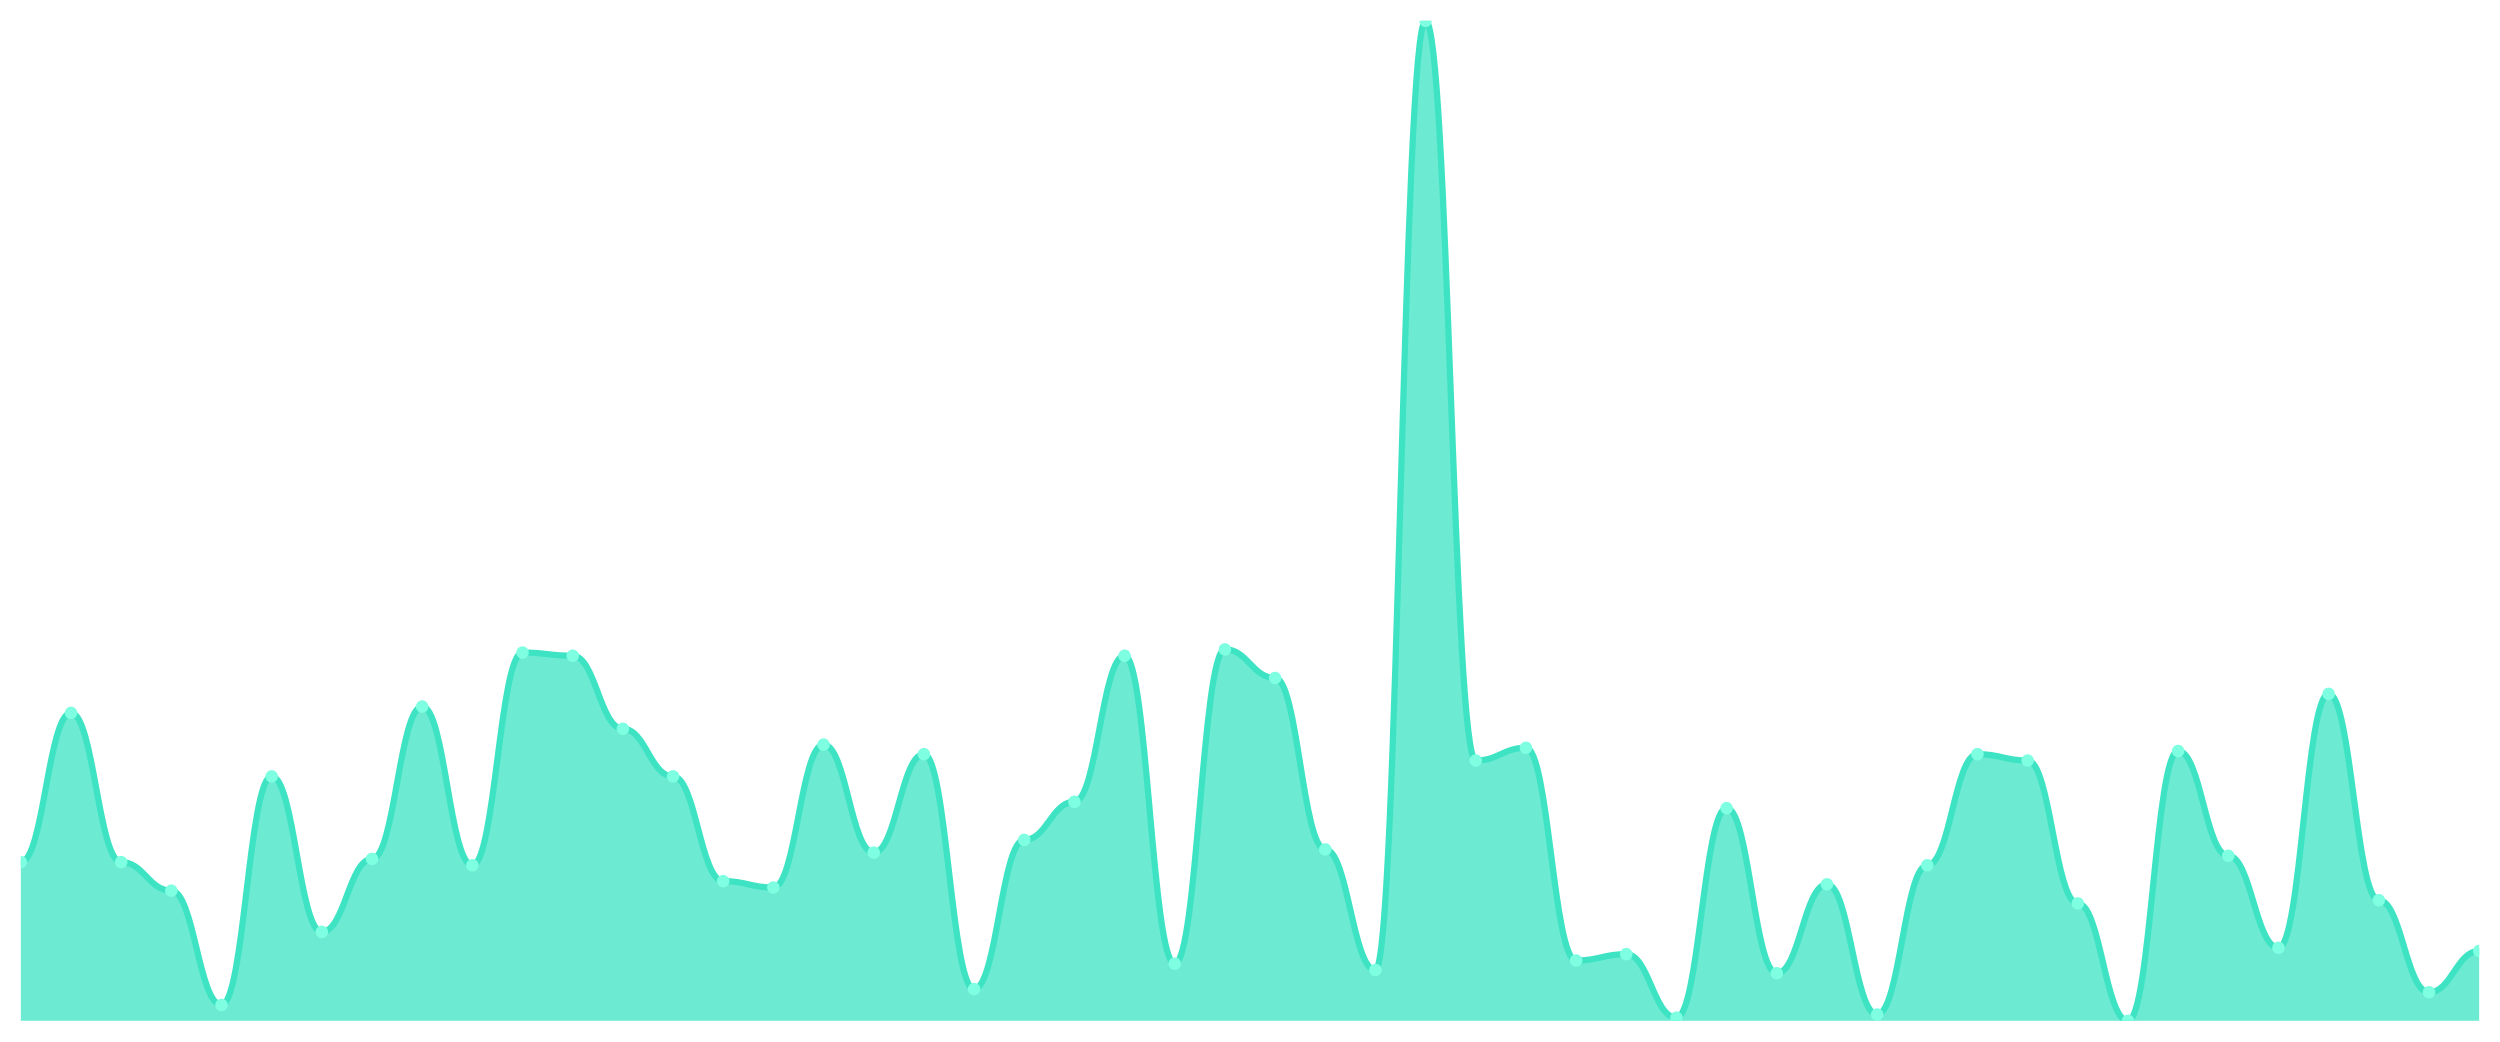
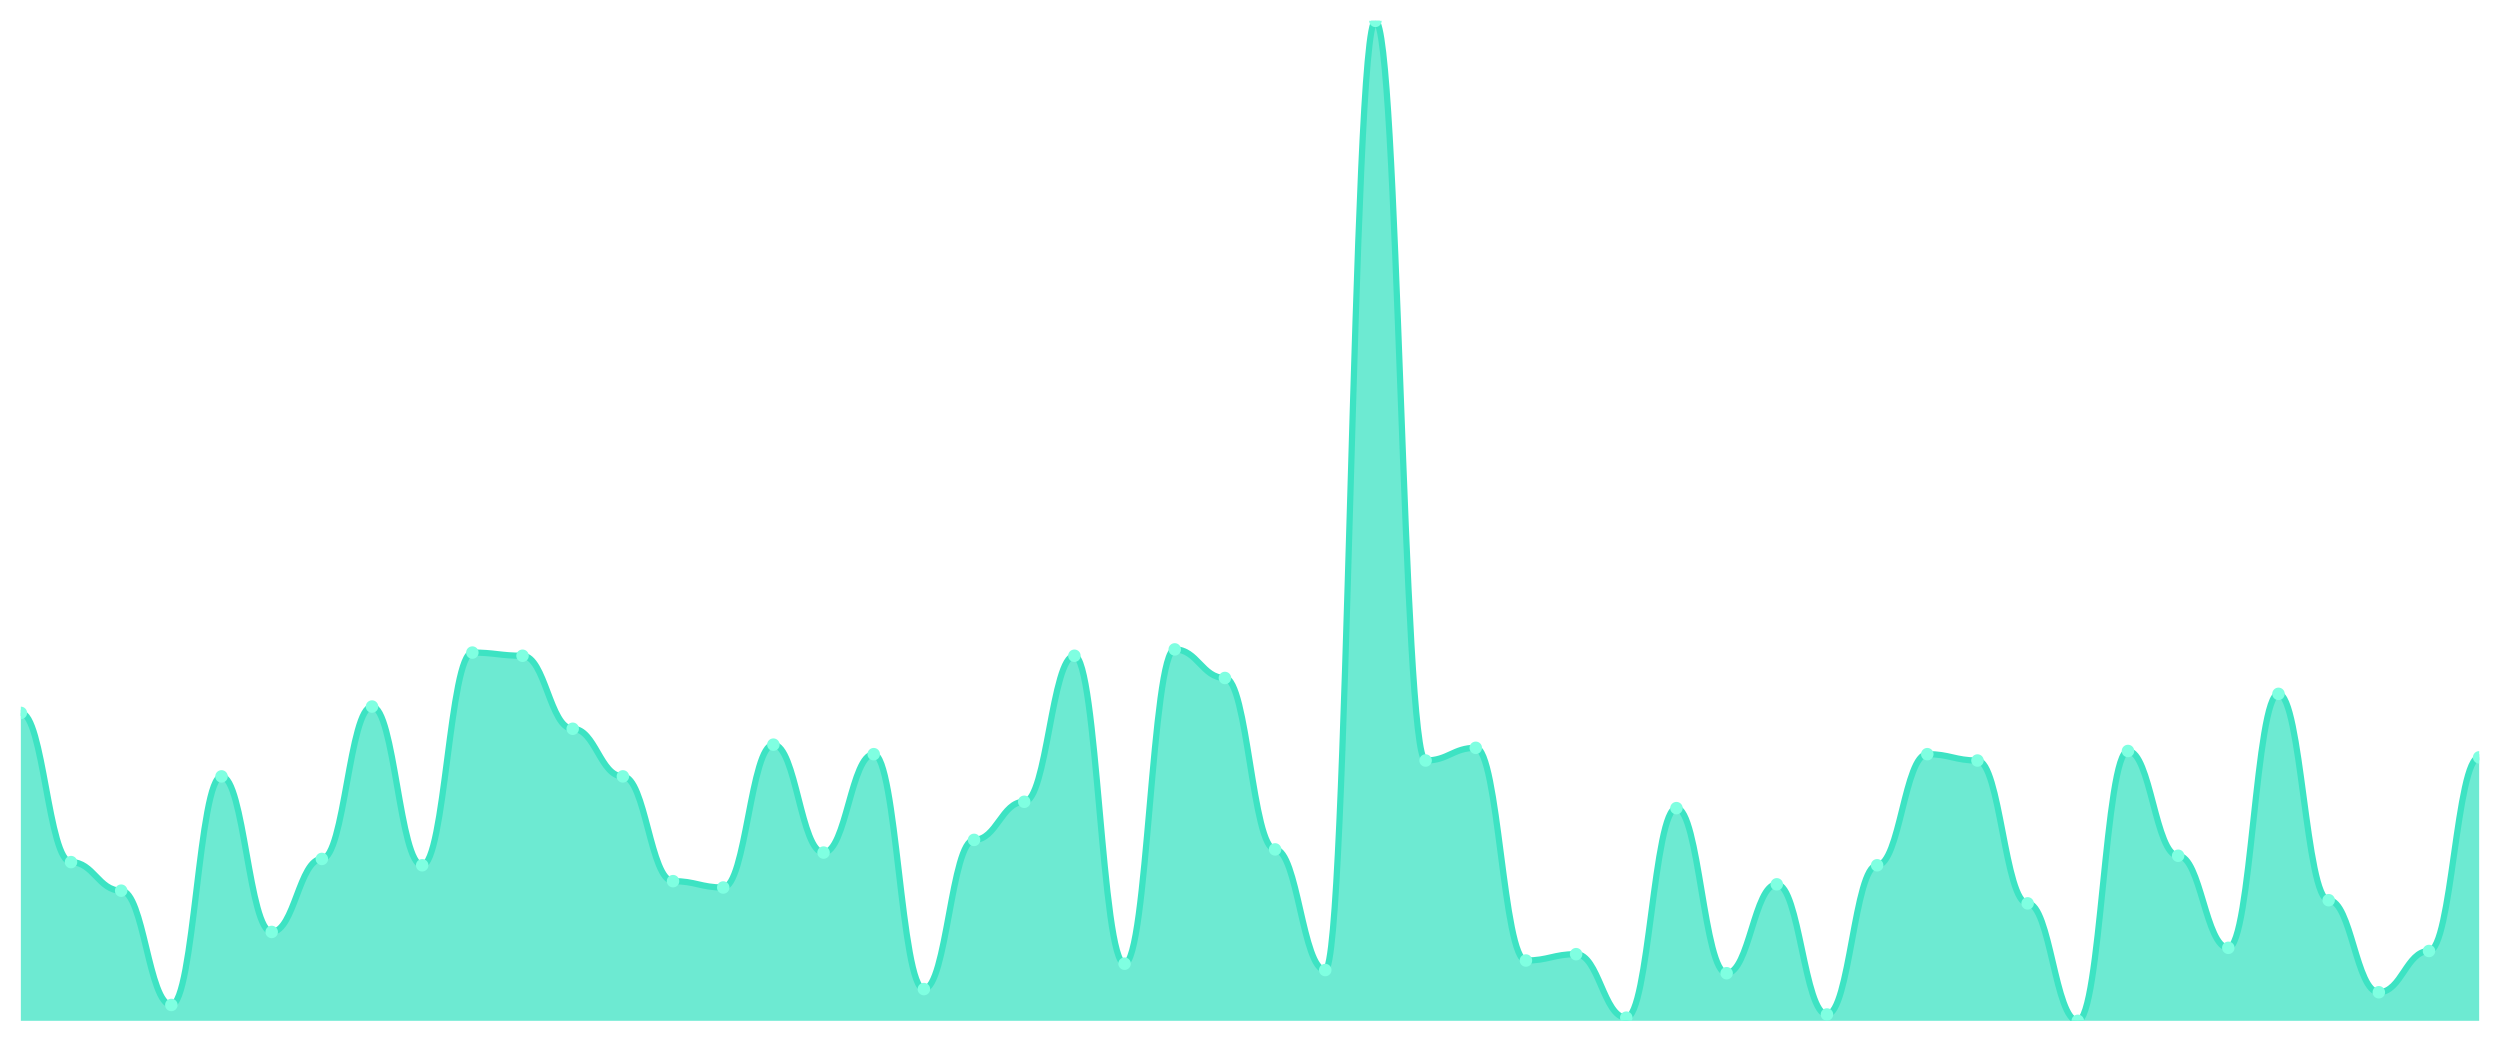
<svg xmlns="http://www.w3.org/2000/svg" viewBox="0 0 1200 500" width="1200" height="500">
  <defs>
    <clipPath id="c">
      <rect x="10" y="10" width="1180" height="480" />
    </clipPath>
  </defs>
  <rect width="1200" height="500" fill="none" />
  <g clip-path="url(#c)">
-     <path d="M 10,490 L 10,413.81 C 20.837,413.81 23.245,342.19 34.082,342.19 C 44.918,342.19 47.327,413.81 58.163,413.81 C 69,413.81 71.408,427.524 82.245,427.524 C 93.082,427.524 95.49,482.381 106.327,482.381 C 117.163,482.381 119.571,372.667 130.408,372.667 C 141.245,372.667 143.653,447.333 154.49,447.333 C 165.327,447.333 167.735,412.286 178.571,412.286 C 189.408,412.286 191.816,339.143 202.653,339.143 C 213.49,339.143 215.898,415.333 226.735,415.333 C 237.571,415.333 239.98,313.238 250.816,313.238 C 261.653,313.238 264.061,314.762 274.898,314.762 C 285.735,314.762 288.143,349.81 298.98,349.81 C 309.816,349.81 312.224,372.667 323.061,372.667 C 333.898,372.667 336.306,422.952 347.143,422.952 C 357.98,422.952 360.388,426 371.224,426 C 382.061,426 384.469,357.429 395.306,357.429 C 406.143,357.429 408.551,409.238 419.388,409.238 C 430.224,409.238 432.633,362 443.469,362 C 454.306,362 456.714,474.762 467.551,474.762 C 478.388,474.762 480.796,403.143 491.633,403.143 C 502.469,403.143 504.878,384.857 515.714,384.857 C 526.551,384.857 528.959,314.762 539.796,314.762 C 550.633,314.762 553.041,462.571 563.878,462.571 C 574.714,462.571 577.122,311.714 587.959,311.714 C 598.796,311.714 601.204,325.429 612.041,325.429 C 622.878,325.429 625.286,407.714 636.122,407.714 C 646.959,407.714 649.367,465.619 660.204,465.619 C 671.041,465.619 673.449,10 684.286,10 C 695.122,10 697.531,365.048 708.367,365.048 C 719.204,365.048 721.612,358.952 732.449,358.952 C 743.286,358.952 745.694,461.048 756.531,461.048 C 767.367,461.048 769.776,458 780.612,458 C 791.449,458 793.857,488.476 804.694,488.476 C 815.531,488.476 817.939,387.905 828.776,387.905 C 839.612,387.905 842.02,467.143 852.857,467.143 C 863.694,467.143 866.102,424.476 876.939,424.476 C 887.776,424.476 890.184,486.952 901.02,486.952 C 911.857,486.952 914.265,415.333 925.102,415.333 C 935.939,415.333 938.347,362 949.184,362 C 960.02,362 962.429,365.048 973.265,365.048 C 984.102,365.048 986.51,433.619 997.347,433.619 C 1008.184,433.619 1010.592,490 1021.429,490 C 1032.265,490 1034.673,360.476 1045.51,360.476 C 1056.347,360.476 1058.755,410.762 1069.592,410.762 C 1080.429,410.762 1082.837,454.952 1093.673,454.952 C 1104.51,454.952 1106.918,333.048 1117.755,333.048 C 1128.592,333.048 1131,432.095 1141.837,432.095 C 1152.673,432.095 1155.082,476.286 1165.918,476.286 C 1176.755,476.286 1179.163,456.476 1190,456.476 L 1190,490 Z" fill="rgba(61,227,195,0.75)" />
-     <path d="M 10,413.81 C 20.837,413.81 23.245,342.19 34.082,342.19 C 44.918,342.19 47.327,413.81 58.163,413.81 C 69,413.81 71.408,427.524 82.245,427.524 C 93.082,427.524 95.49,482.381 106.327,482.381 C 117.163,482.381 119.571,372.667 130.408,372.667 C 141.245,372.667 143.653,447.333 154.49,447.333 C 165.327,447.333 167.735,412.286 178.571,412.286 C 189.408,412.286 191.816,339.143 202.653,339.143 C 213.49,339.143 215.898,415.333 226.735,415.333 C 237.571,415.333 239.98,313.238 250.816,313.238 C 261.653,313.238 264.061,314.762 274.898,314.762 C 285.735,314.762 288.143,349.81 298.98,349.81 C 309.816,349.81 312.224,372.667 323.061,372.667 C 333.898,372.667 336.306,422.952 347.143,422.952 C 357.98,422.952 360.388,426 371.224,426 C 382.061,426 384.469,357.429 395.306,357.429 C 406.143,357.429 408.551,409.238 419.388,409.238 C 430.224,409.238 432.633,362 443.469,362 C 454.306,362 456.714,474.762 467.551,474.762 C 478.388,474.762 480.796,403.143 491.633,403.143 C 502.469,403.143 504.878,384.857 515.714,384.857 C 526.551,384.857 528.959,314.762 539.796,314.762 C 550.633,314.762 553.041,462.571 563.878,462.571 C 574.714,462.571 577.122,311.714 587.959,311.714 C 598.796,311.714 601.204,325.429 612.041,325.429 C 622.878,325.429 625.286,407.714 636.122,407.714 C 646.959,407.714 649.367,465.619 660.204,465.619 C 671.041,465.619 673.449,10 684.286,10 C 695.122,10 697.531,365.048 708.367,365.048 C 719.204,365.048 721.612,358.952 732.449,358.952 C 743.286,358.952 745.694,461.048 756.531,461.048 C 767.367,461.048 769.776,458 780.612,458 C 791.449,458 793.857,488.476 804.694,488.476 C 815.531,488.476 817.939,387.905 828.776,387.905 C 839.612,387.905 842.02,467.143 852.857,467.143 C 863.694,467.143 866.102,424.476 876.939,424.476 C 887.776,424.476 890.184,486.952 901.02,486.952 C 911.857,486.952 914.265,415.333 925.102,415.333 C 935.939,415.333 938.347,362 949.184,362 C 960.02,362 962.429,365.048 973.265,365.048 C 984.102,365.048 986.51,433.619 997.347,433.619 C 1008.184,433.619 1010.592,490 1021.429,490 C 1032.265,490 1034.673,360.476 1045.51,360.476 C 1056.347,360.476 1058.755,410.762 1069.592,410.762 C 1080.429,410.762 1082.837,454.952 1093.673,454.952 C 1104.51,454.952 1106.918,333.048 1117.755,333.048 C 1128.592,333.048 1131,432.095 1141.837,432.095 C 1152.673,432.095 1155.082,476.286 1165.918,476.286 C 1176.755,476.286 1179.163,456.476 1190,456.476" fill="none" stroke="#3de3c3" stroke-width="3" stroke-linecap="round" stroke-linejoin="round" />
-     <circle cx="10" cy="413.81" r="3" fill="#7fffe1" />
-     <circle cx="34.082" cy="342.19" r="3" fill="#7fffe1" />
-     <circle cx="58.163" cy="413.81" r="3" fill="#7fffe1" />
-     <circle cx="82.245" cy="427.524" r="3" fill="#7fffe1" />
-     <circle cx="106.327" cy="482.381" r="3" fill="#7fffe1" />
-     <circle cx="130.408" cy="372.667" r="3" fill="#7fffe1" />
-     <circle cx="154.49" cy="447.333" r="3" fill="#7fffe1" />
-     <circle cx="178.571" cy="412.286" r="3" fill="#7fffe1" />
-     <circle cx="202.653" cy="339.143" r="3" fill="#7fffe1" />
-     <circle cx="226.735" cy="415.333" r="3" fill="#7fffe1" />
-     <circle cx="250.816" cy="313.238" r="3" fill="#7fffe1" />
-     <circle cx="274.898" cy="314.762" r="3" fill="#7fffe1" />
-     <circle cx="298.98" cy="349.81" r="3" fill="#7fffe1" />
-     <circle cx="323.061" cy="372.667" r="3" fill="#7fffe1" />
-     <circle cx="347.143" cy="422.952" r="3" fill="#7fffe1" />
-     <circle cx="371.224" cy="426" r="3" fill="#7fffe1" />
-     <circle cx="395.306" cy="357.429" r="3" fill="#7fffe1" />
-     <circle cx="419.388" cy="409.238" r="3" fill="#7fffe1" />
-     <circle cx="443.469" cy="362" r="3" fill="#7fffe1" />
-     <circle cx="467.551" cy="474.762" r="3" fill="#7fffe1" />
-     <circle cx="491.633" cy="403.143" r="3" fill="#7fffe1" />
-     <circle cx="515.714" cy="384.857" r="3" fill="#7fffe1" />
-     <circle cx="539.796" cy="314.762" r="3" fill="#7fffe1" />
-     <circle cx="563.878" cy="462.571" r="3" fill="#7fffe1" />
-     <circle cx="587.959" cy="311.714" r="3" fill="#7fffe1" />
-     <circle cx="612.041" cy="325.429" r="3" fill="#7fffe1" />
-     <circle cx="636.122" cy="407.714" r="3" fill="#7fffe1" />
-     <circle cx="660.204" cy="465.619" r="3" fill="#7fffe1" />
-     <circle cx="684.286" cy="10" r="3" fill="#7fffe1" />
-     <circle cx="708.367" cy="365.048" r="3" fill="#7fffe1" />
-     <circle cx="732.449" cy="358.952" r="3" fill="#7fffe1" />
-     <circle cx="756.531" cy="461.048" r="3" fill="#7fffe1" />
-     <circle cx="780.612" cy="458" r="3" fill="#7fffe1" />
-     <circle cx="804.694" cy="488.476" r="3" fill="#7fffe1" />
-     <circle cx="828.776" cy="387.905" r="3" fill="#7fffe1" />
-     <circle cx="852.857" cy="467.143" r="3" fill="#7fffe1" />
-     <circle cx="876.939" cy="424.476" r="3" fill="#7fffe1" />
-     <circle cx="901.02" cy="486.952" r="3" fill="#7fffe1" />
-     <circle cx="925.102" cy="415.333" r="3" fill="#7fffe1" />
-     <circle cx="949.184" cy="362" r="3" fill="#7fffe1" />
-     <circle cx="973.265" cy="365.048" r="3" fill="#7fffe1" />
-     <circle cx="997.347" cy="433.619" r="3" fill="#7fffe1" />
-     <circle cx="1021.429" cy="490" r="3" fill="#7fffe1" />
-     <circle cx="1045.51" cy="360.476" r="3" fill="#7fffe1" />
-     <circle cx="1069.592" cy="410.762" r="3" fill="#7fffe1" />
-     <circle cx="1093.673" cy="454.952" r="3" fill="#7fffe1" />
-     <circle cx="1117.755" cy="333.048" r="3" fill="#7fffe1" />
-     <circle cx="1141.837" cy="432.095" r="3" fill="#7fffe1" />
-     <circle cx="1165.918" cy="476.286" r="3" fill="#7fffe1" />
-     <circle cx="1190" cy="456.476" r="3" fill="#7fffe1" />
+     <path d="M 10,490 L 10,342.19 C 20.837,342.19 23.245,413.81 34.082,413.81 C 44.918,413.81 47.327,427.524 58.163,427.524 C 69,427.524 71.408,482.381 82.245,482.381 C 93.082,482.381 95.49,372.667 106.327,372.667 C 117.163,372.667 119.571,447.333 130.408,447.333 C 141.245,447.333 143.653,412.286 154.49,412.286 C 165.327,412.286 167.735,339.143 178.571,339.143 C 189.408,339.143 191.816,415.333 202.653,415.333 C 213.49,415.333 215.898,313.238 226.735,313.238 C 237.571,313.238 239.98,314.762 250.816,314.762 C 261.653,314.762 264.061,349.81 274.898,349.81 C 285.735,349.81 288.143,372.667 298.98,372.667 C 309.816,372.667 312.224,422.952 323.061,422.952 C 333.898,422.952 336.306,426 347.143,426 C 357.98,426 360.388,357.429 371.224,357.429 C 382.061,357.429 384.469,409.238 395.306,409.238 C 406.143,409.238 408.551,362 419.388,362 C 430.224,362 432.633,474.762 443.469,474.762 C 454.306,474.762 456.714,403.143 467.551,403.143 C 478.388,403.143 480.796,384.857 491.633,384.857 C 502.469,384.857 504.878,314.762 515.714,314.762 C 526.551,314.762 528.959,462.571 539.796,462.571 C 550.633,462.571 553.041,311.714 563.878,311.714 C 574.714,311.714 577.122,325.429 587.959,325.429 C 598.796,325.429 601.204,407.714 612.041,407.714 C 622.878,407.714 625.286,465.619 636.122,465.619 C 646.959,465.619 649.367,10 660.204,10 C 671.041,10 673.449,365.048 684.286,365.048 C 695.122,365.048 697.531,358.952 708.367,358.952 C 719.204,358.952 721.612,461.048 732.449,461.048 C 743.286,461.048 745.694,458 756.531,458 C 767.367,458 769.776,488.476 780.612,488.476 C 791.449,488.476 793.857,387.905 804.694,387.905 C 815.531,387.905 817.939,467.143 828.776,467.143 C 839.612,467.143 842.02,424.476 852.857,424.476 C 863.694,424.476 866.102,486.952 876.939,486.952 C 887.776,486.952 890.184,415.333 901.02,415.333 C 911.857,415.333 914.265,362 925.102,362 C 935.939,362 938.347,365.048 949.184,365.048 C 960.02,365.048 962.429,433.619 973.265,433.619 C 984.102,433.619 986.51,490 997.347,490 C 1008.184,490 1010.592,360.476 1021.429,360.476 C 1032.265,360.476 1034.673,410.762 1045.51,410.762 C 1056.347,410.762 1058.755,454.952 1069.592,454.952 C 1080.429,454.952 1082.837,333.048 1093.673,333.048 C 1104.51,333.048 1106.918,432.095 1117.755,432.095 C 1128.592,432.095 1131,476.286 1141.837,476.286 C 1152.673,476.286 1155.082,456.476 1165.918,456.476 C 1176.755,456.476 1179.163,363.524 1190,363.524 L 1190,490 Z" fill="rgba(61,227,195,0.75)" />
+     <path d="M 10,342.19 C 20.837,342.19 23.245,413.81 34.082,413.81 C 44.918,413.81 47.327,427.524 58.163,427.524 C 69,427.524 71.408,482.381 82.245,482.381 C 93.082,482.381 95.49,372.667 106.327,372.667 C 117.163,372.667 119.571,447.333 130.408,447.333 C 141.245,447.333 143.653,412.286 154.49,412.286 C 165.327,412.286 167.735,339.143 178.571,339.143 C 189.408,339.143 191.816,415.333 202.653,415.333 C 213.49,415.333 215.898,313.238 226.735,313.238 C 237.571,313.238 239.98,314.762 250.816,314.762 C 261.653,314.762 264.061,349.81 274.898,349.81 C 285.735,349.81 288.143,372.667 298.98,372.667 C 309.816,372.667 312.224,422.952 323.061,422.952 C 333.898,422.952 336.306,426 347.143,426 C 357.98,426 360.388,357.429 371.224,357.429 C 382.061,357.429 384.469,409.238 395.306,409.238 C 406.143,409.238 408.551,362 419.388,362 C 430.224,362 432.633,474.762 443.469,474.762 C 454.306,474.762 456.714,403.143 467.551,403.143 C 478.388,403.143 480.796,384.857 491.633,384.857 C 502.469,384.857 504.878,314.762 515.714,314.762 C 526.551,314.762 528.959,462.571 539.796,462.571 C 550.633,462.571 553.041,311.714 563.878,311.714 C 574.714,311.714 577.122,325.429 587.959,325.429 C 598.796,325.429 601.204,407.714 612.041,407.714 C 622.878,407.714 625.286,465.619 636.122,465.619 C 646.959,465.619 649.367,10 660.204,10 C 671.041,10 673.449,365.048 684.286,365.048 C 695.122,365.048 697.531,358.952 708.367,358.952 C 719.204,358.952 721.612,461.048 732.449,461.048 C 743.286,461.048 745.694,458 756.531,458 C 767.367,458 769.776,488.476 780.612,488.476 C 791.449,488.476 793.857,387.905 804.694,387.905 C 815.531,387.905 817.939,467.143 828.776,467.143 C 839.612,467.143 842.02,424.476 852.857,424.476 C 863.694,424.476 866.102,486.952 876.939,486.952 C 887.776,486.952 890.184,415.333 901.02,415.333 C 911.857,415.333 914.265,362 925.102,362 C 935.939,362 938.347,365.048 949.184,365.048 C 960.02,365.048 962.429,433.619 973.265,433.619 C 984.102,433.619 986.51,490 997.347,490 C 1008.184,490 1010.592,360.476 1021.429,360.476 C 1032.265,360.476 1034.673,410.762 1045.51,410.762 C 1056.347,410.762 1058.755,454.952 1069.592,454.952 C 1080.429,454.952 1082.837,333.048 1093.673,333.048 C 1104.51,333.048 1106.918,432.095 1117.755,432.095 C 1128.592,432.095 1131,476.286 1141.837,476.286 C 1152.673,476.286 1155.082,456.476 1165.918,456.476 C 1176.755,456.476 1179.163,363.524 1190,363.524" fill="none" stroke="#3de3c3" stroke-width="3" stroke-linecap="round" stroke-linejoin="round" />
+     <circle cx="10" cy="342.19" r="3" fill="#7fffe1" />
+     <circle cx="34.082" cy="413.81" r="3" fill="#7fffe1" />
+     <circle cx="58.163" cy="427.524" r="3" fill="#7fffe1" />
+     <circle cx="82.245" cy="482.381" r="3" fill="#7fffe1" />
+     <circle cx="106.327" cy="372.667" r="3" fill="#7fffe1" />
+     <circle cx="130.408" cy="447.333" r="3" fill="#7fffe1" />
+     <circle cx="154.49" cy="412.286" r="3" fill="#7fffe1" />
+     <circle cx="178.571" cy="339.143" r="3" fill="#7fffe1" />
+     <circle cx="202.653" cy="415.333" r="3" fill="#7fffe1" />
+     <circle cx="226.735" cy="313.238" r="3" fill="#7fffe1" />
+     <circle cx="250.816" cy="314.762" r="3" fill="#7fffe1" />
+     <circle cx="274.898" cy="349.81" r="3" fill="#7fffe1" />
+     <circle cx="298.98" cy="372.667" r="3" fill="#7fffe1" />
+     <circle cx="323.061" cy="422.952" r="3" fill="#7fffe1" />
+     <circle cx="347.143" cy="426" r="3" fill="#7fffe1" />
+     <circle cx="371.224" cy="357.429" r="3" fill="#7fffe1" />
+     <circle cx="395.306" cy="409.238" r="3" fill="#7fffe1" />
+     <circle cx="419.388" cy="362" r="3" fill="#7fffe1" />
+     <circle cx="443.469" cy="474.762" r="3" fill="#7fffe1" />
+     <circle cx="467.551" cy="403.143" r="3" fill="#7fffe1" />
+     <circle cx="491.633" cy="384.857" r="3" fill="#7fffe1" />
+     <circle cx="515.714" cy="314.762" r="3" fill="#7fffe1" />
+     <circle cx="539.796" cy="462.571" r="3" fill="#7fffe1" />
+     <circle cx="563.878" cy="311.714" r="3" fill="#7fffe1" />
+     <circle cx="587.959" cy="325.429" r="3" fill="#7fffe1" />
+     <circle cx="612.041" cy="407.714" r="3" fill="#7fffe1" />
+     <circle cx="636.122" cy="465.619" r="3" fill="#7fffe1" />
+     <circle cx="660.204" cy="10" r="3" fill="#7fffe1" />
+     <circle cx="684.286" cy="365.048" r="3" fill="#7fffe1" />
+     <circle cx="708.367" cy="358.952" r="3" fill="#7fffe1" />
+     <circle cx="732.449" cy="461.048" r="3" fill="#7fffe1" />
+     <circle cx="756.531" cy="458" r="3" fill="#7fffe1" />
+     <circle cx="780.612" cy="488.476" r="3" fill="#7fffe1" />
+     <circle cx="804.694" cy="387.905" r="3" fill="#7fffe1" />
+     <circle cx="828.776" cy="467.143" r="3" fill="#7fffe1" />
+     <circle cx="852.857" cy="424.476" r="3" fill="#7fffe1" />
+     <circle cx="876.939" cy="486.952" r="3" fill="#7fffe1" />
+     <circle cx="901.02" cy="415.333" r="3" fill="#7fffe1" />
+     <circle cx="925.102" cy="362" r="3" fill="#7fffe1" />
+     <circle cx="949.184" cy="365.048" r="3" fill="#7fffe1" />
+     <circle cx="973.265" cy="433.619" r="3" fill="#7fffe1" />
+     <circle cx="997.347" cy="490" r="3" fill="#7fffe1" />
+     <circle cx="1021.429" cy="360.476" r="3" fill="#7fffe1" />
+     <circle cx="1045.51" cy="410.762" r="3" fill="#7fffe1" />
+     <circle cx="1069.592" cy="454.952" r="3" fill="#7fffe1" />
+     <circle cx="1093.673" cy="333.048" r="3" fill="#7fffe1" />
+     <circle cx="1117.755" cy="432.095" r="3" fill="#7fffe1" />
+     <circle cx="1141.837" cy="476.286" r="3" fill="#7fffe1" />
+     <circle cx="1165.918" cy="456.476" r="3" fill="#7fffe1" />
+     <circle cx="1190" cy="363.524" r="3" fill="#7fffe1" />
  </g>
</svg>
